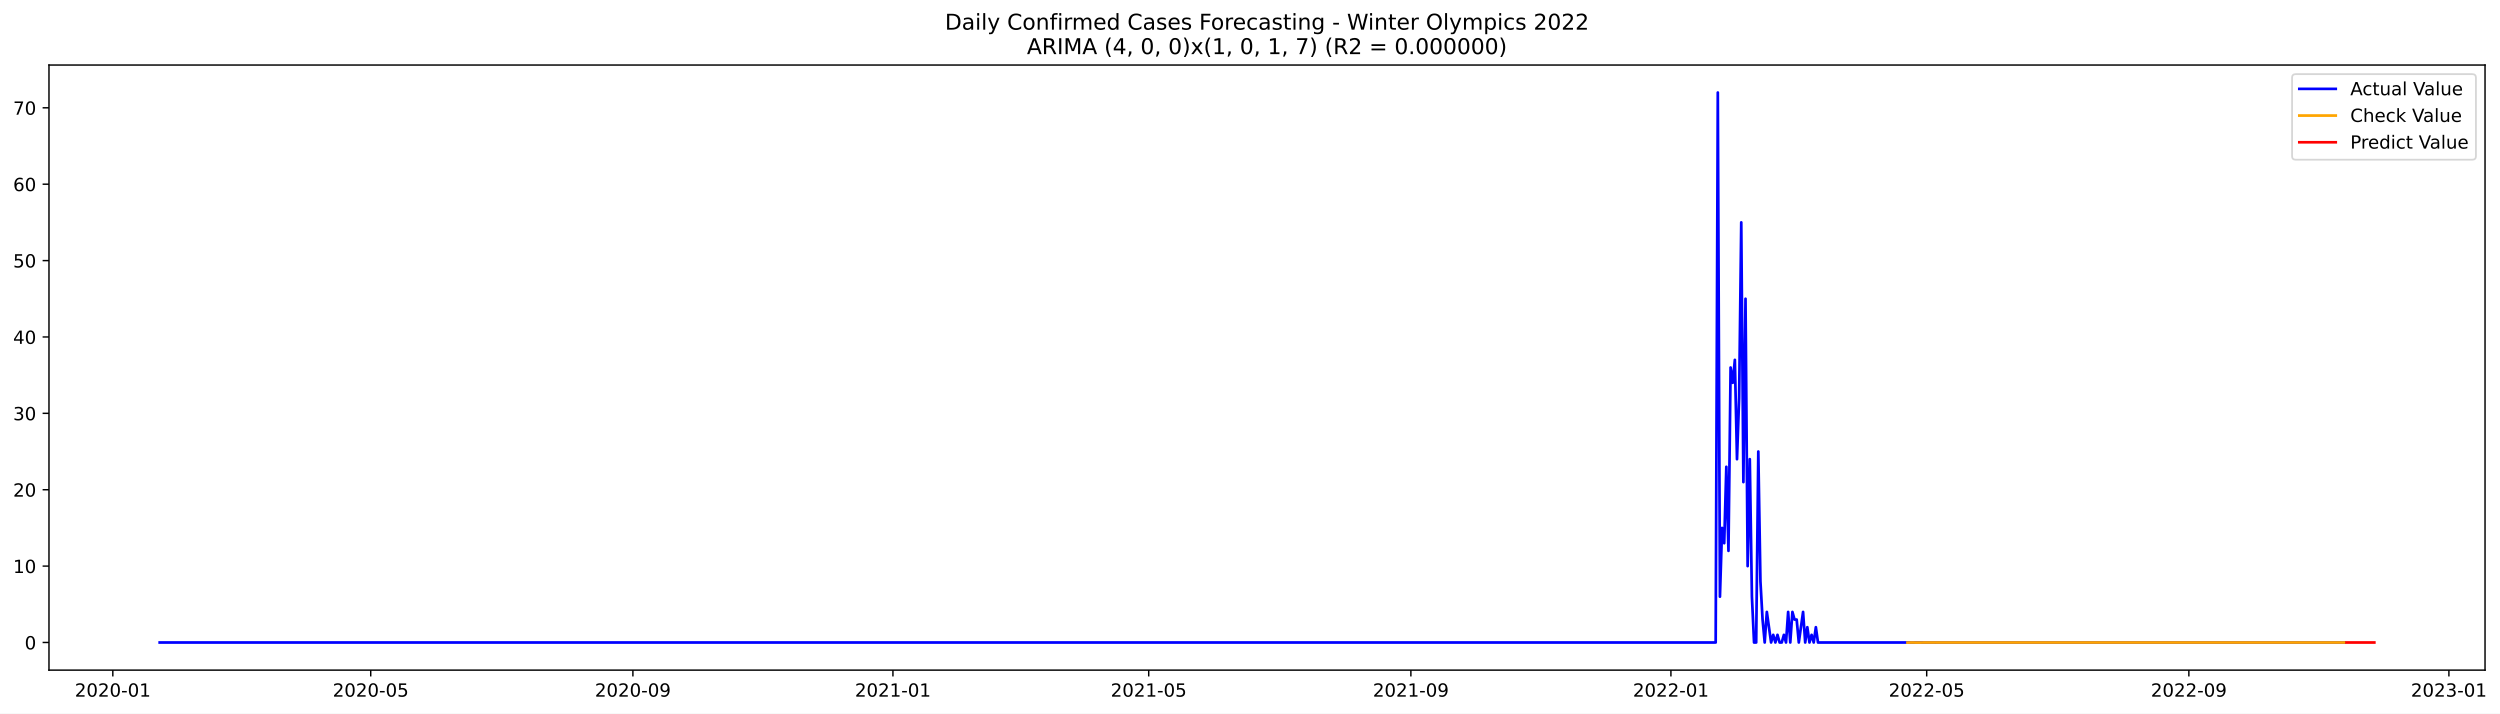
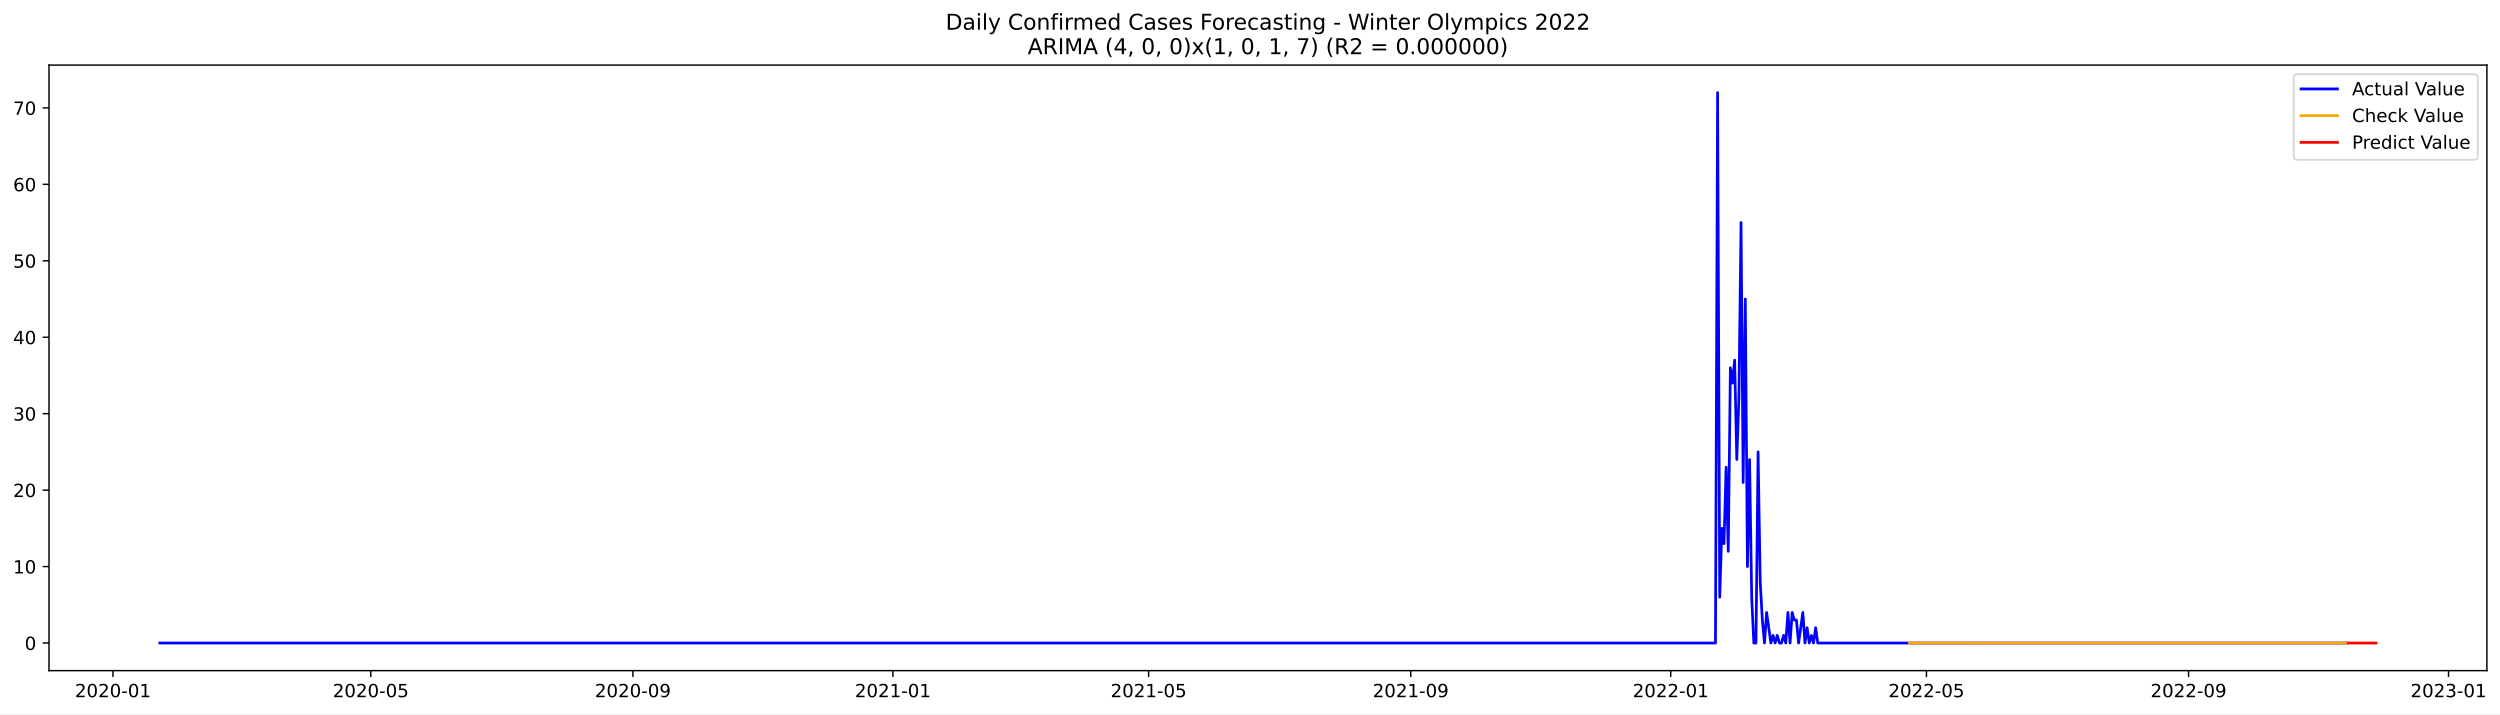
- <svg xmlns="http://www.w3.org/2000/svg" xmlns:xlink="http://www.w3.org/1999/xlink" width="1374.355pt" height="392.274pt" viewBox="0 0 1374.355 392.274" version="1.1">
+ <svg xmlns="http://www.w3.org/2000/svg" xmlns:xlink="http://www.w3.org/1999/xlink" width="1373.325pt" height="392.274pt" viewBox="0 0 1373.325 392.274" version="1.1">
  <defs>
    <style type="text/css">*{stroke-linejoin: round; stroke-linecap: butt}</style>
  </defs>
  <g id="figure_1">
    <g id="patch_1">
-       <path d="M 0 392.274  L 1374.355 392.274  L 1374.355 0  L 0 0  z " style="fill: #ffffff" />
+       <path d="M 0 392.274  L 1373.325 392.274  L 1373.325 0  L 0 0  z " style="fill: #ffffff" />
    </g>
    <g id="axes_1">
      <g id="patch_2">
        <path d="M 26.925 368.396  L 1366.125 368.396  L 1366.125 35.755  L 26.925 35.755  z " style="fill: #ffffff" />
      </g>
      <g id="matplotlib.axis_1">
        <g id="xtick_1">
          <g id="line2d_1">
            <defs>
-               <path id="m5e18e19030" d="M 0 0  L 0 3.5  " style="stroke: #000000; stroke-width: 0.8" />
+               <path id="mbe94c6fe6e" d="M 0 0  L 0 3.5  " style="stroke: #000000; stroke-width: 0.8" />
            </defs>
            <g>
-               <use xlink:href="#m5e18e19030" x="62.019" y="368.396" style="stroke: #000000; stroke-width: 0.8" />
+               <use xlink:href="#mbe94c6fe6e" x="62.044" y="368.396" style="stroke: #000000; stroke-width: 0.8" />
            </g>
          </g>
          <g id="text_1">
-             <g transform="translate(41.12769 382.9939)scale(0.1 -0.1)">
+             <g transform="translate(41.15248 382.9939)scale(0.1 -0.1)">
              <defs>
                <path id="DejaVuSans-32" d="M 1228 531  L 3431 531  L 3431 0  L 469 0  L 469 531  Q 828 903 1448 1529  Q 2069 2156 2228 2338  Q 2531 2678 2651 2914  Q 2772 3150 2772 3378  Q 2772 3750 2511 3984  Q 2250 4219 1831 4219  Q 1534 4219 1204 4116  Q 875 4013 500 3803  L 500 4441  Q 881 4594 1212 4672  Q 1544 4750 1819 4750  Q 2544 4750 2975 4387  Q 3406 4025 3406 3419  Q 3406 3131 3298 2873  Q 3191 2616 2906 2266  Q 2828 2175 2409 1742  Q 1991 1309 1228 531  z " transform="scale(0.015625)" />
                <path id="DejaVuSans-30" d="M 2034 4250  Q 1547 4250 1301 3770  Q 1056 3291 1056 2328  Q 1056 1369 1301 889  Q 1547 409 2034 409  Q 2525 409 2770 889  Q 3016 1369 3016 2328  Q 3016 3291 2770 3770  Q 2525 4250 2034 4250  z M 2034 4750  Q 2819 4750 3233 4129  Q 3647 3509 3647 2328  Q 3647 1150 3233 529  Q 2819 -91 2034 -91  Q 1250 -91 836 529  Q 422 1150 422 2328  Q 422 3509 836 4129  Q 1250 4750 2034 4750  z " transform="scale(0.015625)" />
                <path id="DejaVuSans-2d" d="M 313 2009  L 1997 2009  L 1997 1497  L 313 1497  L 313 2009  z " transform="scale(0.015625)" />
                <path id="DejaVuSans-31" d="M 794 531  L 1825 531  L 1825 4091  L 703 3866  L 703 4441  L 1819 4666  L 2450 4666  L 2450 531  L 3481 531  L 3481 0  L 794 0  L 794 531  z " transform="scale(0.015625)" />
              </defs>
              <use xlink:href="#DejaVuSans-32" />
              <use xlink:href="#DejaVuSans-30" x="63.623" />
              <use xlink:href="#DejaVuSans-32" x="127.246" />
              <use xlink:href="#DejaVuSans-30" x="190.869" />
              <use xlink:href="#DejaVuSans-2d" x="254.492" />
              <use xlink:href="#DejaVuSans-30" x="290.576" />
              <use xlink:href="#DejaVuSans-31" x="354.199" />
            </g>
          </g>
        </g>
        <g id="xtick_2">
          <g id="line2d_2">
            <g>
-               <use xlink:href="#m5e18e19030" x="203.802" y="368.396" style="stroke: #000000; stroke-width: 0.8" />
+               <use xlink:href="#mbe94c6fe6e" x="203.69" y="368.396" style="stroke: #000000; stroke-width: 0.8" />
            </g>
          </g>
          <g id="text_2">
-             <g transform="translate(182.9102 382.9939)scale(0.1 -0.1)">
+             <g transform="translate(182.7986 382.9939)scale(0.1 -0.1)">
              <defs>
                <path id="DejaVuSans-35" d="M 691 4666  L 3169 4666  L 3169 4134  L 1269 4134  L 1269 2991  Q 1406 3038 1543 3061  Q 1681 3084 1819 3084  Q 2600 3084 3056 2656  Q 3513 2228 3513 1497  Q 3513 744 3044 326  Q 2575 -91 1722 -91  Q 1428 -91 1123 -41  Q 819 9 494 109  L 494 744  Q 775 591 1075 516  Q 1375 441 1709 441  Q 2250 441 2565 725  Q 2881 1009 2881 1497  Q 2881 1984 2565 2268  Q 2250 2553 1709 2553  Q 1456 2553 1204 2497  Q 953 2441 691 2322  L 691 4666  z " transform="scale(0.015625)" />
              </defs>
              <use xlink:href="#DejaVuSans-32" />
              <use xlink:href="#DejaVuSans-30" x="63.623" />
              <use xlink:href="#DejaVuSans-32" x="127.246" />
              <use xlink:href="#DejaVuSans-30" x="190.869" />
              <use xlink:href="#DejaVuSans-2d" x="254.492" />
              <use xlink:href="#DejaVuSans-30" x="290.576" />
              <use xlink:href="#DejaVuSans-35" x="354.199" />
            </g>
          </g>
        </g>
        <g id="xtick_3">
          <g id="line2d_3">
            <g>
-               <use xlink:href="#m5e18e19030" x="347.928" y="368.396" style="stroke: #000000; stroke-width: 0.8" />
+               <use xlink:href="#mbe94c6fe6e" x="347.677" y="368.396" style="stroke: #000000; stroke-width: 0.8" />
            </g>
          </g>
          <g id="text_3">
-             <g transform="translate(327.0362 382.9939)scale(0.1 -0.1)">
+             <g transform="translate(326.786 382.9939)scale(0.1 -0.1)">
              <defs>
                <path id="DejaVuSans-39" d="M 703 97  L 703 672  Q 941 559 1184 500  Q 1428 441 1663 441  Q 2288 441 2617 861  Q 2947 1281 2994 2138  Q 2813 1869 2534 1725  Q 2256 1581 1919 1581  Q 1219 1581 811 2004  Q 403 2428 403 3163  Q 403 3881 828 4315  Q 1253 4750 1959 4750  Q 2769 4750 3195 4129  Q 3622 3509 3622 2328  Q 3622 1225 3098 567  Q 2575 -91 1691 -91  Q 1453 -91 1209 -44  Q 966 3 703 97  z M 1959 2075  Q 2384 2075 2632 2365  Q 2881 2656 2881 3163  Q 2881 3666 2632 3958  Q 2384 4250 1959 4250  Q 1534 4250 1286 3958  Q 1038 3666 1038 3163  Q 1038 2656 1286 2365  Q 1534 2075 1959 2075  z " transform="scale(0.015625)" />
              </defs>
              <use xlink:href="#DejaVuSans-32" />
              <use xlink:href="#DejaVuSans-30" x="63.623" />
              <use xlink:href="#DejaVuSans-32" x="127.246" />
              <use xlink:href="#DejaVuSans-30" x="190.869" />
              <use xlink:href="#DejaVuSans-2d" x="254.492" />
              <use xlink:href="#DejaVuSans-30" x="290.576" />
              <use xlink:href="#DejaVuSans-39" x="354.199" />
            </g>
          </g>
        </g>
        <g id="xtick_4">
          <g id="line2d_4">
            <g>
-               <use xlink:href="#m5e18e19030" x="490.882" y="368.396" style="stroke: #000000; stroke-width: 0.8" />
+               <use xlink:href="#mbe94c6fe6e" x="490.494" y="368.396" style="stroke: #000000; stroke-width: 0.8" />
            </g>
          </g>
          <g id="text_4">
-             <g transform="translate(469.9904 382.9939)scale(0.1 -0.1)">
+             <g transform="translate(469.6028 382.9939)scale(0.1 -0.1)">
              <use xlink:href="#DejaVuSans-32" />
              <use xlink:href="#DejaVuSans-30" x="63.623" />
              <use xlink:href="#DejaVuSans-32" x="127.246" />
              <use xlink:href="#DejaVuSans-31" x="190.869" />
              <use xlink:href="#DejaVuSans-2d" x="254.492" />
              <use xlink:href="#DejaVuSans-30" x="290.576" />
              <use xlink:href="#DejaVuSans-31" x="354.199" />
            </g>
          </g>
        </g>
        <g id="xtick_5">
          <g id="line2d_5">
            <g>
-               <use xlink:href="#m5e18e19030" x="631.493" y="368.396" style="stroke: #000000; stroke-width: 0.8" />
+               <use xlink:href="#mbe94c6fe6e" x="630.97" y="368.396" style="stroke: #000000; stroke-width: 0.8" />
            </g>
          </g>
          <g id="text_5">
-             <g transform="translate(610.6011 382.9939)scale(0.1 -0.1)">
+             <g transform="translate(610.0783 382.9939)scale(0.1 -0.1)">
              <use xlink:href="#DejaVuSans-32" />
              <use xlink:href="#DejaVuSans-30" x="63.623" />
              <use xlink:href="#DejaVuSans-32" x="127.246" />
              <use xlink:href="#DejaVuSans-31" x="190.869" />
              <use xlink:href="#DejaVuSans-2d" x="254.492" />
              <use xlink:href="#DejaVuSans-30" x="290.576" />
              <use xlink:href="#DejaVuSans-35" x="354.199" />
            </g>
          </g>
        </g>
        <g id="xtick_6">
          <g id="line2d_6">
            <g>
-               <use xlink:href="#m5e18e19030" x="775.619" y="368.396" style="stroke: #000000; stroke-width: 0.8" />
+               <use xlink:href="#mbe94c6fe6e" x="774.957" y="368.396" style="stroke: #000000; stroke-width: 0.8" />
            </g>
          </g>
          <g id="text_6">
-             <g transform="translate(754.7271 382.9939)scale(0.1 -0.1)">
+             <g transform="translate(754.0658 382.9939)scale(0.1 -0.1)">
              <use xlink:href="#DejaVuSans-32" />
              <use xlink:href="#DejaVuSans-30" x="63.623" />
              <use xlink:href="#DejaVuSans-32" x="127.246" />
              <use xlink:href="#DejaVuSans-31" x="190.869" />
              <use xlink:href="#DejaVuSans-2d" x="254.492" />
              <use xlink:href="#DejaVuSans-30" x="290.576" />
              <use xlink:href="#DejaVuSans-39" x="354.199" />
            </g>
          </g>
        </g>
        <g id="xtick_7">
          <g id="line2d_7">
            <g>
-               <use xlink:href="#m5e18e19030" x="918.573" y="368.396" style="stroke: #000000; stroke-width: 0.8" />
+               <use xlink:href="#mbe94c6fe6e" x="917.774" y="368.396" style="stroke: #000000; stroke-width: 0.8" />
            </g>
          </g>
          <g id="text_7">
-             <g transform="translate(897.6814 382.9939)scale(0.1 -0.1)">
+             <g transform="translate(896.8825 382.9939)scale(0.1 -0.1)">
              <use xlink:href="#DejaVuSans-32" />
              <use xlink:href="#DejaVuSans-30" x="63.623" />
              <use xlink:href="#DejaVuSans-32" x="127.246" />
              <use xlink:href="#DejaVuSans-32" x="190.869" />
              <use xlink:href="#DejaVuSans-2d" x="254.492" />
              <use xlink:href="#DejaVuSans-30" x="290.576" />
              <use xlink:href="#DejaVuSans-31" x="354.199" />
            </g>
          </g>
        </g>
        <g id="xtick_8">
          <g id="line2d_8">
            <g>
-               <use xlink:href="#m5e18e19030" x="1059.184" y="368.396" style="stroke: #000000; stroke-width: 0.8" />
+               <use xlink:href="#mbe94c6fe6e" x="1058.249" y="368.396" style="stroke: #000000; stroke-width: 0.8" />
            </g>
          </g>
          <g id="text_8">
-             <g transform="translate(1038.292 382.9939)scale(0.1 -0.1)">
+             <g transform="translate(1037.358 382.9939)scale(0.1 -0.1)">
              <use xlink:href="#DejaVuSans-32" />
              <use xlink:href="#DejaVuSans-30" x="63.623" />
              <use xlink:href="#DejaVuSans-32" x="127.246" />
              <use xlink:href="#DejaVuSans-32" x="190.869" />
              <use xlink:href="#DejaVuSans-2d" x="254.492" />
              <use xlink:href="#DejaVuSans-30" x="290.576" />
              <use xlink:href="#DejaVuSans-35" x="354.199" />
            </g>
          </g>
        </g>
        <g id="xtick_9">
          <g id="line2d_9">
            <g>
-               <use xlink:href="#m5e18e19030" x="1203.309" y="368.396" style="stroke: #000000; stroke-width: 0.8" />
+               <use xlink:href="#mbe94c6fe6e" x="1202.237" y="368.396" style="stroke: #000000; stroke-width: 0.8" />
            </g>
          </g>
          <g id="text_9">
-             <g transform="translate(1182.418 382.9939)scale(0.1 -0.1)">
+             <g transform="translate(1181.345 382.9939)scale(0.1 -0.1)">
              <use xlink:href="#DejaVuSans-32" />
              <use xlink:href="#DejaVuSans-30" x="63.623" />
              <use xlink:href="#DejaVuSans-32" x="127.246" />
              <use xlink:href="#DejaVuSans-32" x="190.869" />
              <use xlink:href="#DejaVuSans-2d" x="254.492" />
              <use xlink:href="#DejaVuSans-30" x="290.576" />
              <use xlink:href="#DejaVuSans-39" x="354.199" />
            </g>
          </g>
        </g>
        <g id="xtick_10">
          <g id="line2d_10">
            <g>
-               <use xlink:href="#m5e18e19030" x="1346.264" y="368.396" style="stroke: #000000; stroke-width: 0.8" />
+               <use xlink:href="#mbe94c6fe6e" x="1345.054" y="368.396" style="stroke: #000000; stroke-width: 0.8" />
            </g>
          </g>
          <g id="text_10">
-             <g transform="translate(1325.372 382.9939)scale(0.1 -0.1)">
+             <g transform="translate(1324.162 382.9939)scale(0.1 -0.1)">
              <defs>
                <path id="DejaVuSans-33" d="M 2597 2516  Q 3050 2419 3304 2112  Q 3559 1806 3559 1356  Q 3559 666 3084 287  Q 2609 -91 1734 -91  Q 1441 -91 1130 -33  Q 819 25 488 141  L 488 750  Q 750 597 1062 519  Q 1375 441 1716 441  Q 2309 441 2620 675  Q 2931 909 2931 1356  Q 2931 1769 2642 2001  Q 2353 2234 1838 2234  L 1294 2234  L 1294 2753  L 1863 2753  Q 2328 2753 2575 2939  Q 2822 3125 2822 3475  Q 2822 3834 2567 4026  Q 2313 4219 1838 4219  Q 1578 4219 1281 4162  Q 984 4106 628 3988  L 628 4550  Q 988 4650 1302 4700  Q 1616 4750 1894 4750  Q 2613 4750 3031 4423  Q 3450 4097 3450 3541  Q 3450 3153 3228 2886  Q 3006 2619 2597 2516  z " transform="scale(0.015625)" />
              </defs>
              <use xlink:href="#DejaVuSans-32" />
              <use xlink:href="#DejaVuSans-30" x="63.623" />
              <use xlink:href="#DejaVuSans-32" x="127.246" />
              <use xlink:href="#DejaVuSans-33" x="190.869" />
              <use xlink:href="#DejaVuSans-2d" x="254.492" />
              <use xlink:href="#DejaVuSans-30" x="290.576" />
              <use xlink:href="#DejaVuSans-31" x="354.199" />
            </g>
          </g>
        </g>
      </g>
      <g id="matplotlib.axis_2">
        <g id="ytick_1">
          <g id="line2d_11">
            <defs>
-               <path id="m144cc25eea" d="M 0 0  L -3.5 0  " style="stroke: #000000; stroke-width: 0.8" />
+               <path id="mec676c280d" d="M 0 0  L -3.5 0  " style="stroke: #000000; stroke-width: 0.8" />
            </defs>
            <g>
-               <use xlink:href="#m144cc25eea" x="26.925" y="353.203" style="stroke: #000000; stroke-width: 0.8" />
+               <use xlink:href="#mec676c280d" x="26.925" y="353.229" style="stroke: #000000; stroke-width: 0.8" />
            </g>
          </g>
          <g id="text_11">
-             <g transform="translate(13.5625 357.0027)scale(0.1 -0.1)">
+             <g transform="translate(13.5625 357.0282)scale(0.1 -0.1)">
              <use xlink:href="#DejaVuSans-30" />
            </g>
          </g>
        </g>
        <g id="ytick_2">
          <g id="line2d_12">
            <g>
-               <use xlink:href="#m144cc25eea" x="26.925" y="311.213" style="stroke: #000000; stroke-width: 0.8" />
+               <use xlink:href="#mec676c280d" x="26.925" y="311.235" style="stroke: #000000; stroke-width: 0.8" />
            </g>
          </g>
          <g id="text_12">
-             <g transform="translate(7.2 315.0127)scale(0.1 -0.1)">
+             <g transform="translate(7.2 315.0347)scale(0.1 -0.1)">
              <use xlink:href="#DejaVuSans-31" />
              <use xlink:href="#DejaVuSans-30" x="63.623" />
            </g>
          </g>
        </g>
        <g id="ytick_3">
          <g id="line2d_13">
            <g>
-               <use xlink:href="#m144cc25eea" x="26.925" y="269.223" style="stroke: #000000; stroke-width: 0.8" />
+               <use xlink:href="#mec676c280d" x="26.925" y="269.242" style="stroke: #000000; stroke-width: 0.8" />
            </g>
          </g>
          <g id="text_13">
-             <g transform="translate(7.2 273.0227)scale(0.1 -0.1)">
+             <g transform="translate(7.2 273.0412)scale(0.1 -0.1)">
              <use xlink:href="#DejaVuSans-32" />
              <use xlink:href="#DejaVuSans-30" x="63.623" />
            </g>
          </g>
        </g>
        <g id="ytick_4">
          <g id="line2d_14">
            <g>
-               <use xlink:href="#m144cc25eea" x="26.925" y="227.233" style="stroke: #000000; stroke-width: 0.8" />
+               <use xlink:href="#mec676c280d" x="26.925" y="227.248" style="stroke: #000000; stroke-width: 0.8" />
            </g>
          </g>
          <g id="text_14">
-             <g transform="translate(7.2 231.0327)scale(0.1 -0.1)">
+             <g transform="translate(7.2 231.0476)scale(0.1 -0.1)">
              <use xlink:href="#DejaVuSans-33" />
              <use xlink:href="#DejaVuSans-30" x="63.623" />
            </g>
          </g>
        </g>
        <g id="ytick_5">
          <g id="line2d_15">
            <g>
-               <use xlink:href="#m144cc25eea" x="26.925" y="185.243" style="stroke: #000000; stroke-width: 0.8" />
+               <use xlink:href="#mec676c280d" x="26.925" y="185.255" style="stroke: #000000; stroke-width: 0.8" />
            </g>
          </g>
          <g id="text_15">
-             <g transform="translate(7.2 189.0427)scale(0.1 -0.1)">
+             <g transform="translate(7.2 189.0541)scale(0.1 -0.1)">
              <defs>
                <path id="DejaVuSans-34" d="M 2419 4116  L 825 1625  L 2419 1625  L 2419 4116  z M 2253 4666  L 3047 4666  L 3047 1625  L 3713 1625  L 3713 1100  L 3047 1100  L 3047 0  L 2419 0  L 2419 1100  L 313 1100  L 313 1709  L 2253 4666  z " transform="scale(0.015625)" />
              </defs>
              <use xlink:href="#DejaVuSans-34" />
              <use xlink:href="#DejaVuSans-30" x="63.623" />
            </g>
          </g>
        </g>
        <g id="ytick_6">
          <g id="line2d_16">
            <g>
-               <use xlink:href="#m144cc25eea" x="26.925" y="143.253" style="stroke: #000000; stroke-width: 0.8" />
+               <use xlink:href="#mec676c280d" x="26.925" y="143.261" style="stroke: #000000; stroke-width: 0.8" />
            </g>
          </g>
          <g id="text_16">
-             <g transform="translate(7.2 147.0527)scale(0.1 -0.1)">
+             <g transform="translate(7.2 147.0605)scale(0.1 -0.1)">
              <use xlink:href="#DejaVuSans-35" />
              <use xlink:href="#DejaVuSans-30" x="63.623" />
            </g>
          </g>
        </g>
        <g id="ytick_7">
          <g id="line2d_17">
            <g>
-               <use xlink:href="#m144cc25eea" x="26.925" y="101.263" style="stroke: #000000; stroke-width: 0.8" />
+               <use xlink:href="#mec676c280d" x="26.925" y="101.268" style="stroke: #000000; stroke-width: 0.8" />
            </g>
          </g>
          <g id="text_17">
-             <g transform="translate(7.2 105.0627)scale(0.1 -0.1)">
+             <g transform="translate(7.2 105.067)scale(0.1 -0.1)">
              <defs>
                <path id="DejaVuSans-36" d="M 2113 2584  Q 1688 2584 1439 2293  Q 1191 2003 1191 1497  Q 1191 994 1439 701  Q 1688 409 2113 409  Q 2538 409 2786 701  Q 3034 994 3034 1497  Q 3034 2003 2786 2293  Q 2538 2584 2113 2584  z M 3366 4563  L 3366 3988  Q 3128 4100 2886 4159  Q 2644 4219 2406 4219  Q 1781 4219 1451 3797  Q 1122 3375 1075 2522  Q 1259 2794 1537 2939  Q 1816 3084 2150 3084  Q 2853 3084 3261 2657  Q 3669 2231 3669 1497  Q 3669 778 3244 343  Q 2819 -91 2113 -91  Q 1303 -91 875 529  Q 447 1150 447 2328  Q 447 3434 972 4092  Q 1497 4750 2381 4750  Q 2619 4750 2861 4703  Q 3103 4656 3366 4563  z " transform="scale(0.015625)" />
              </defs>
              <use xlink:href="#DejaVuSans-36" />
              <use xlink:href="#DejaVuSans-30" x="63.623" />
            </g>
          </g>
        </g>
        <g id="ytick_8">
          <g id="line2d_18">
            <g>
-               <use xlink:href="#m144cc25eea" x="26.925" y="59.273" style="stroke: #000000; stroke-width: 0.8" />
+               <use xlink:href="#mec676c280d" x="26.925" y="59.274" style="stroke: #000000; stroke-width: 0.8" />
            </g>
          </g>
          <g id="text_18">
-             <g transform="translate(7.2 63.07272)scale(0.1 -0.1)">
+             <g transform="translate(7.2 63.07343)scale(0.1 -0.1)">
              <defs>
                <path id="DejaVuSans-37" d="M 525 4666  L 3525 4666  L 3525 4397  L 1831 0  L 1172 0  L 2766 4134  L 525 4134  L 525 4666  z " transform="scale(0.015625)" />
              </defs>
              <use xlink:href="#DejaVuSans-37" />
              <use xlink:href="#DejaVuSans-30" x="63.623" />
            </g>
          </g>
        </g>
      </g>
      <g id="line2d_19">
-         <path d="M 87.798 353.203  L 943.18 353.203  L 944.351 50.876  L 945.523 328.009  L 946.695 290.218  L 947.867 298.616  L 949.038 256.626  L 950.21 302.815  L 951.382 202.039  L 952.554 210.437  L 953.725 197.84  L 954.897 252.427  L 956.069 218.835  L 957.241 122.258  L 958.412 265.024  L 959.584 164.248  L 960.756 311.213  L 961.928 252.427  L 963.1 328.009  L 964.271 353.203  L 965.443 353.203  L 966.615 248.228  L 967.787 319.611  L 968.958 340.606  L 970.13 353.203  L 971.302 336.407  L 973.645 353.203  L 974.817 349.004  L 975.989 353.203  L 977.161 349.004  L 978.332 353.203  L 979.504 353.203  L 980.676 349.004  L 981.848 353.203  L 983.019 336.407  L 984.191 353.203  L 985.363 336.407  L 986.535 340.606  L 987.706 340.606  L 988.878 353.203  L 991.222 336.407  L 992.393 353.203  L 993.565 344.805  L 994.737 353.203  L 995.909 349.004  L 997.08 353.203  L 998.252 344.805  L 999.424 353.203  L 1288.848 353.203  L 1288.848 353.203  " clip-path="url(#p3bb2ced334)" style="fill: none; stroke: #0000ff; stroke-width: 1.5; stroke-linecap: square" />
+         <path d="M 87.798 353.229  L 942.357 353.229  L 943.528 50.876  L 944.698 328.033  L 945.869 290.239  L 947.04 298.637  L 948.21 256.644  L 949.381 302.837  L 950.552 202.052  L 951.722 210.451  L 952.893 197.853  L 954.063 252.445  L 955.234 218.85  L 956.405 122.265  L 957.575 265.043  L 958.746 164.258  L 959.917 311.235  L 961.087 252.445  L 962.258 328.033  L 963.428 353.229  L 964.599 353.229  L 965.77 248.245  L 966.94 319.634  L 968.111 340.631  L 969.282 353.229  L 970.452 336.432  L 972.794 353.229  L 973.964 349.03  L 975.135 353.229  L 976.305 349.03  L 977.476 353.229  L 978.647 353.229  L 979.817 349.03  L 980.988 353.229  L 982.159 336.432  L 983.329 353.229  L 984.5 336.432  L 985.67 340.631  L 986.841 340.631  L 988.012 353.229  L 990.353 336.432  L 991.524 353.229  L 992.694 344.83  L 993.865 353.229  L 995.035 349.03  L 996.206 353.229  L 997.377 344.83  L 998.547 353.229  L 1288.863 353.229  L 1288.863 353.229  " clip-path="url(#pe27a09fb09)" style="fill: none; stroke: #0000ff; stroke-width: 1.5; stroke-linecap: square" />
      </g>
      <g id="line2d_20">
-         <path d="M 1048.638 353.276  L 1050.981 353.198  L 1053.325 353.243  L 1063.871 353.193  L 1068.558 353.219  L 1130.661 353.204  L 1288.848 353.203  L 1288.848 353.203  " clip-path="url(#p3bb2ced334)" style="fill: none; stroke: #ffa500; stroke-width: 1.5; stroke-linecap: square" />
+         <path d="M 1048.884 353.243  L 1055.908 353.188  L 1059.42 353.202  L 1098.051 353.23  L 1288.863 353.229  L 1288.863 353.229  " clip-path="url(#pe27a09fb09)" style="fill: none; stroke: #ffa500; stroke-width: 1.5; stroke-linecap: square" />
      </g>
      <g id="line2d_21">
-         <path d="M 1290.019 353.203  L 1291.191 353.203  L 1292.363 353.203  L 1293.535 353.203  L 1294.706 353.203  L 1295.878 353.203  L 1297.05 353.203  L 1298.222 353.203  L 1299.393 353.203  L 1300.565 353.203  L 1301.737 353.203  L 1302.909 353.203  L 1304.081 353.203  L 1305.252 353.203  " clip-path="url(#p3bb2ced334)" style="fill: none; stroke: #ff0000; stroke-width: 1.5; stroke-linecap: square" />
+         <path d="M 1290.034 353.229  L 1291.205 353.229  L 1292.375 353.229  L 1293.546 353.229  L 1294.717 353.229  L 1295.887 353.229  L 1297.058 353.229  L 1298.228 353.229  L 1299.399 353.229  L 1300.57 353.229  L 1301.74 353.229  L 1302.911 353.229  L 1304.082 353.229  L 1305.252 353.229  " clip-path="url(#pe27a09fb09)" style="fill: none; stroke: #ff0000; stroke-width: 1.5; stroke-linecap: square" />
      </g>
      <g id="patch_3">
        <path d="M 26.925 368.396  L 26.925 35.755  " style="fill: none; stroke: #000000; stroke-width: 0.8; stroke-linejoin: miter; stroke-linecap: square" />
      </g>
      <g id="patch_4">
        <path d="M 1366.125 368.396  L 1366.125 35.755  " style="fill: none; stroke: #000000; stroke-width: 0.8; stroke-linejoin: miter; stroke-linecap: square" />
      </g>
      <g id="patch_5">
        <path d="M 26.925 368.396  L 1366.125 368.396  " style="fill: none; stroke: #000000; stroke-width: 0.8; stroke-linejoin: miter; stroke-linecap: square" />
      </g>
      <g id="patch_6">
        <path d="M 26.925 35.755  L 1366.125 35.755  " style="fill: none; stroke: #000000; stroke-width: 0.8; stroke-linejoin: miter; stroke-linecap: square" />
      </g>
      <g id="text_19">
        <g transform="translate(519.4772 16.31812)scale(0.12 -0.12)">
          <defs>
            <path id="DejaVuSans-44" d="M 1259 4147  L 1259 519  L 2022 519  Q 2988 519 3436 956  Q 3884 1394 3884 2338  Q 3884 3275 3436 3711  Q 2988 4147 2022 4147  L 1259 4147  z M 628 4666  L 1925 4666  Q 3281 4666 3915 4102  Q 4550 3538 4550 2338  Q 4550 1131 3912 565  Q 3275 0 1925 0  L 628 0  L 628 4666  z " transform="scale(0.015625)" />
            <path id="DejaVuSans-61" d="M 2194 1759  Q 1497 1759 1228 1600  Q 959 1441 959 1056  Q 959 750 1161 570  Q 1363 391 1709 391  Q 2188 391 2477 730  Q 2766 1069 2766 1631  L 2766 1759  L 2194 1759  z M 3341 1997  L 3341 0  L 2766 0  L 2766 531  Q 2569 213 2275 61  Q 1981 -91 1556 -91  Q 1019 -91 701 211  Q 384 513 384 1019  Q 384 1609 779 1909  Q 1175 2209 1959 2209  L 2766 2209  L 2766 2266  Q 2766 2663 2505 2880  Q 2244 3097 1772 3097  Q 1472 3097 1187 3025  Q 903 2953 641 2809  L 641 3341  Q 956 3463 1253 3523  Q 1550 3584 1831 3584  Q 2591 3584 2966 3190  Q 3341 2797 3341 1997  z " transform="scale(0.015625)" />
            <path id="DejaVuSans-69" d="M 603 3500  L 1178 3500  L 1178 0  L 603 0  L 603 3500  z M 603 4863  L 1178 4863  L 1178 4134  L 603 4134  L 603 4863  z " transform="scale(0.015625)" />
            <path id="DejaVuSans-6c" d="M 603 4863  L 1178 4863  L 1178 0  L 603 0  L 603 4863  z " transform="scale(0.015625)" />
            <path id="DejaVuSans-79" d="M 2059 -325  Q 1816 -950 1584 -1140  Q 1353 -1331 966 -1331  L 506 -1331  L 506 -850  L 844 -850  Q 1081 -850 1212 -737  Q 1344 -625 1503 -206  L 1606 56  L 191 3500  L 800 3500  L 1894 763  L 2988 3500  L 3597 3500  L 2059 -325  z " transform="scale(0.015625)" />
            <path id="DejaVuSans-20" transform="scale(0.015625)" />
            <path id="DejaVuSans-43" d="M 4122 4306  L 4122 3641  Q 3803 3938 3442 4084  Q 3081 4231 2675 4231  Q 1875 4231 1450 3742  Q 1025 3253 1025 2328  Q 1025 1406 1450 917  Q 1875 428 2675 428  Q 3081 428 3442 575  Q 3803 722 4122 1019  L 4122 359  Q 3791 134 3420 21  Q 3050 -91 2638 -91  Q 1578 -91 968 557  Q 359 1206 359 2328  Q 359 3453 968 4101  Q 1578 4750 2638 4750  Q 3056 4750 3426 4639  Q 3797 4528 4122 4306  z " transform="scale(0.015625)" />
            <path id="DejaVuSans-6f" d="M 1959 3097  Q 1497 3097 1228 2736  Q 959 2375 959 1747  Q 959 1119 1226 758  Q 1494 397 1959 397  Q 2419 397 2687 759  Q 2956 1122 2956 1747  Q 2956 2369 2687 2733  Q 2419 3097 1959 3097  z M 1959 3584  Q 2709 3584 3137 3096  Q 3566 2609 3566 1747  Q 3566 888 3137 398  Q 2709 -91 1959 -91  Q 1206 -91 779 398  Q 353 888 353 1747  Q 353 2609 779 3096  Q 1206 3584 1959 3584  z " transform="scale(0.015625)" />
            <path id="DejaVuSans-6e" d="M 3513 2113  L 3513 0  L 2938 0  L 2938 2094  Q 2938 2591 2744 2837  Q 2550 3084 2163 3084  Q 1697 3084 1428 2787  Q 1159 2491 1159 1978  L 1159 0  L 581 0  L 581 3500  L 1159 3500  L 1159 2956  Q 1366 3272 1645 3428  Q 1925 3584 2291 3584  Q 2894 3584 3203 3211  Q 3513 2838 3513 2113  z " transform="scale(0.015625)" />
            <path id="DejaVuSans-66" d="M 2375 4863  L 2375 4384  L 1825 4384  Q 1516 4384 1395 4259  Q 1275 4134 1275 3809  L 1275 3500  L 2222 3500  L 2222 3053  L 1275 3053  L 1275 0  L 697 0  L 697 3053  L 147 3053  L 147 3500  L 697 3500  L 697 3744  Q 697 4328 969 4595  Q 1241 4863 1831 4863  L 2375 4863  z " transform="scale(0.015625)" />
            <path id="DejaVuSans-72" d="M 2631 2963  Q 2534 3019 2420 3045  Q 2306 3072 2169 3072  Q 1681 3072 1420 2755  Q 1159 2438 1159 1844  L 1159 0  L 581 0  L 581 3500  L 1159 3500  L 1159 2956  Q 1341 3275 1631 3429  Q 1922 3584 2338 3584  Q 2397 3584 2469 3576  Q 2541 3569 2628 3553  L 2631 2963  z " transform="scale(0.015625)" />
            <path id="DejaVuSans-6d" d="M 3328 2828  Q 3544 3216 3844 3400  Q 4144 3584 4550 3584  Q 5097 3584 5394 3201  Q 5691 2819 5691 2113  L 5691 0  L 5113 0  L 5113 2094  Q 5113 2597 4934 2840  Q 4756 3084 4391 3084  Q 3944 3084 3684 2787  Q 3425 2491 3425 1978  L 3425 0  L 2847 0  L 2847 2094  Q 2847 2600 2669 2842  Q 2491 3084 2119 3084  Q 1678 3084 1418 2786  Q 1159 2488 1159 1978  L 1159 0  L 581 0  L 581 3500  L 1159 3500  L 1159 2956  Q 1356 3278 1631 3431  Q 1906 3584 2284 3584  Q 2666 3584 2933 3390  Q 3200 3197 3328 2828  z " transform="scale(0.015625)" />
            <path id="DejaVuSans-65" d="M 3597 1894  L 3597 1613  L 953 1613  Q 991 1019 1311 708  Q 1631 397 2203 397  Q 2534 397 2845 478  Q 3156 559 3463 722  L 3463 178  Q 3153 47 2828 -22  Q 2503 -91 2169 -91  Q 1331 -91 842 396  Q 353 884 353 1716  Q 353 2575 817 3079  Q 1281 3584 2069 3584  Q 2775 3584 3186 3129  Q 3597 2675 3597 1894  z M 3022 2063  Q 3016 2534 2758 2815  Q 2500 3097 2075 3097  Q 1594 3097 1305 2825  Q 1016 2553 972 2059  L 3022 2063  z " transform="scale(0.015625)" />
            <path id="DejaVuSans-64" d="M 2906 2969  L 2906 4863  L 3481 4863  L 3481 0  L 2906 0  L 2906 525  Q 2725 213 2448 61  Q 2172 -91 1784 -91  Q 1150 -91 751 415  Q 353 922 353 1747  Q 353 2572 751 3078  Q 1150 3584 1784 3584  Q 2172 3584 2448 3432  Q 2725 3281 2906 2969  z M 947 1747  Q 947 1113 1208 752  Q 1469 391 1925 391  Q 2381 391 2643 752  Q 2906 1113 2906 1747  Q 2906 2381 2643 2742  Q 2381 3103 1925 3103  Q 1469 3103 1208 2742  Q 947 2381 947 1747  z " transform="scale(0.015625)" />
            <path id="DejaVuSans-73" d="M 2834 3397  L 2834 2853  Q 2591 2978 2328 3040  Q 2066 3103 1784 3103  Q 1356 3103 1142 2972  Q 928 2841 928 2578  Q 928 2378 1081 2264  Q 1234 2150 1697 2047  L 1894 2003  Q 2506 1872 2764 1633  Q 3022 1394 3022 966  Q 3022 478 2636 193  Q 2250 -91 1575 -91  Q 1294 -91 989 -36  Q 684 19 347 128  L 347 722  Q 666 556 975 473  Q 1284 391 1588 391  Q 1994 391 2212 530  Q 2431 669 2431 922  Q 2431 1156 2273 1281  Q 2116 1406 1581 1522  L 1381 1569  Q 847 1681 609 1914  Q 372 2147 372 2553  Q 372 3047 722 3315  Q 1072 3584 1716 3584  Q 2034 3584 2315 3537  Q 2597 3491 2834 3397  z " transform="scale(0.015625)" />
            <path id="DejaVuSans-46" d="M 628 4666  L 3309 4666  L 3309 4134  L 1259 4134  L 1259 2759  L 3109 2759  L 3109 2228  L 1259 2228  L 1259 0  L 628 0  L 628 4666  z " transform="scale(0.015625)" />
            <path id="DejaVuSans-63" d="M 3122 3366  L 3122 2828  Q 2878 2963 2633 3030  Q 2388 3097 2138 3097  Q 1578 3097 1268 2742  Q 959 2388 959 1747  Q 959 1106 1268 751  Q 1578 397 2138 397  Q 2388 397 2633 464  Q 2878 531 3122 666  L 3122 134  Q 2881 22 2623 -34  Q 2366 -91 2075 -91  Q 1284 -91 818 406  Q 353 903 353 1747  Q 353 2603 823 3093  Q 1294 3584 2113 3584  Q 2378 3584 2631 3529  Q 2884 3475 3122 3366  z " transform="scale(0.015625)" />
            <path id="DejaVuSans-74" d="M 1172 4494  L 1172 3500  L 2356 3500  L 2356 3053  L 1172 3053  L 1172 1153  Q 1172 725 1289 603  Q 1406 481 1766 481  L 2356 481  L 2356 0  L 1766 0  Q 1100 0 847 248  Q 594 497 594 1153  L 594 3053  L 172 3053  L 172 3500  L 594 3500  L 594 4494  L 1172 4494  z " transform="scale(0.015625)" />
            <path id="DejaVuSans-67" d="M 2906 1791  Q 2906 2416 2648 2759  Q 2391 3103 1925 3103  Q 1463 3103 1205 2759  Q 947 2416 947 1791  Q 947 1169 1205 825  Q 1463 481 1925 481  Q 2391 481 2648 825  Q 2906 1169 2906 1791  z M 3481 434  Q 3481 -459 3084 -895  Q 2688 -1331 1869 -1331  Q 1566 -1331 1297 -1286  Q 1028 -1241 775 -1147  L 775 -588  Q 1028 -725 1275 -790  Q 1522 -856 1778 -856  Q 2344 -856 2625 -561  Q 2906 -266 2906 331  L 2906 616  Q 2728 306 2450 153  Q 2172 0 1784 0  Q 1141 0 747 490  Q 353 981 353 1791  Q 353 2603 747 3093  Q 1141 3584 1784 3584  Q 2172 3584 2450 3431  Q 2728 3278 2906 2969  L 2906 3500  L 3481 3500  L 3481 434  z " transform="scale(0.015625)" />
            <path id="DejaVuSans-57" d="M 213 4666  L 850 4666  L 1831 722  L 2809 4666  L 3519 4666  L 4500 722  L 5478 4666  L 6119 4666  L 4947 0  L 4153 0  L 3169 4050  L 2175 0  L 1381 0  L 213 4666  z " transform="scale(0.015625)" />
            <path id="DejaVuSans-4f" d="M 2522 4238  Q 1834 4238 1429 3725  Q 1025 3213 1025 2328  Q 1025 1447 1429 934  Q 1834 422 2522 422  Q 3209 422 3611 934  Q 4013 1447 4013 2328  Q 4013 3213 3611 3725  Q 3209 4238 2522 4238  z M 2522 4750  Q 3503 4750 4090 4092  Q 4678 3434 4678 2328  Q 4678 1225 4090 567  Q 3503 -91 2522 -91  Q 1538 -91 948 565  Q 359 1222 359 2328  Q 359 3434 948 4092  Q 1538 4750 2522 4750  z " transform="scale(0.015625)" />
            <path id="DejaVuSans-70" d="M 1159 525  L 1159 -1331  L 581 -1331  L 581 3500  L 1159 3500  L 1159 2969  Q 1341 3281 1617 3432  Q 1894 3584 2278 3584  Q 2916 3584 3314 3078  Q 3713 2572 3713 1747  Q 3713 922 3314 415  Q 2916 -91 2278 -91  Q 1894 -91 1617 61  Q 1341 213 1159 525  z M 3116 1747  Q 3116 2381 2855 2742  Q 2594 3103 2138 3103  Q 1681 3103 1420 2742  Q 1159 2381 1159 1747  Q 1159 1113 1420 752  Q 1681 391 2138 391  Q 2594 391 2855 752  Q 3116 1113 3116 1747  z " transform="scale(0.015625)" />
          </defs>
          <use xlink:href="#DejaVuSans-44" />
          <use xlink:href="#DejaVuSans-61" x="77.002" />
          <use xlink:href="#DejaVuSans-69" x="138.281" />
          <use xlink:href="#DejaVuSans-6c" x="166.064" />
          <use xlink:href="#DejaVuSans-79" x="193.848" />
          <use xlink:href="#DejaVuSans-20" x="253.027" />
          <use xlink:href="#DejaVuSans-43" x="284.814" />
          <use xlink:href="#DejaVuSans-6f" x="354.639" />
          <use xlink:href="#DejaVuSans-6e" x="415.82" />
          <use xlink:href="#DejaVuSans-66" x="479.199" />
          <use xlink:href="#DejaVuSans-69" x="514.404" />
          <use xlink:href="#DejaVuSans-72" x="542.188" />
          <use xlink:href="#DejaVuSans-6d" x="581.551" />
          <use xlink:href="#DejaVuSans-65" x="678.963" />
          <use xlink:href="#DejaVuSans-64" x="740.486" />
          <use xlink:href="#DejaVuSans-20" x="803.963" />
          <use xlink:href="#DejaVuSans-43" x="835.75" />
          <use xlink:href="#DejaVuSans-61" x="905.574" />
          <use xlink:href="#DejaVuSans-73" x="966.854" />
          <use xlink:href="#DejaVuSans-65" x="1018.953" />
          <use xlink:href="#DejaVuSans-73" x="1080.477" />
          <use xlink:href="#DejaVuSans-20" x="1132.576" />
          <use xlink:href="#DejaVuSans-46" x="1164.363" />
          <use xlink:href="#DejaVuSans-6f" x="1218.258" />
          <use xlink:href="#DejaVuSans-72" x="1279.439" />
          <use xlink:href="#DejaVuSans-65" x="1318.303" />
          <use xlink:href="#DejaVuSans-63" x="1379.826" />
          <use xlink:href="#DejaVuSans-61" x="1434.807" />
          <use xlink:href="#DejaVuSans-73" x="1496.086" />
          <use xlink:href="#DejaVuSans-74" x="1548.186" />
          <use xlink:href="#DejaVuSans-69" x="1587.395" />
          <use xlink:href="#DejaVuSans-6e" x="1615.178" />
          <use xlink:href="#DejaVuSans-67" x="1678.557" />
          <use xlink:href="#DejaVuSans-20" x="1742.033" />
          <use xlink:href="#DejaVuSans-2d" x="1773.82" />
          <use xlink:href="#DejaVuSans-20" x="1809.904" />
          <use xlink:href="#DejaVuSans-57" x="1841.691" />
          <use xlink:href="#DejaVuSans-69" x="1938.318" />
          <use xlink:href="#DejaVuSans-6e" x="1966.102" />
          <use xlink:href="#DejaVuSans-74" x="2029.48" />
          <use xlink:href="#DejaVuSans-65" x="2068.689" />
          <use xlink:href="#DejaVuSans-72" x="2130.213" />
          <use xlink:href="#DejaVuSans-20" x="2171.326" />
          <use xlink:href="#DejaVuSans-4f" x="2203.113" />
          <use xlink:href="#DejaVuSans-6c" x="2281.824" />
          <use xlink:href="#DejaVuSans-79" x="2309.607" />
          <use xlink:href="#DejaVuSans-6d" x="2368.787" />
          <use xlink:href="#DejaVuSans-70" x="2466.199" />
          <use xlink:href="#DejaVuSans-69" x="2529.676" />
          <use xlink:href="#DejaVuSans-63" x="2557.459" />
          <use xlink:href="#DejaVuSans-73" x="2612.439" />
          <use xlink:href="#DejaVuSans-20" x="2664.539" />
          <use xlink:href="#DejaVuSans-32" x="2696.326" />
          <use xlink:href="#DejaVuSans-30" x="2759.949" />
          <use xlink:href="#DejaVuSans-32" x="2823.572" />
          <use xlink:href="#DejaVuSans-32" x="2887.195" />
        </g>
        <g transform="translate(564.5409 29.7555)scale(0.12 -0.12)">
          <defs>
            <path id="DejaVuSans-41" d="M 2188 4044  L 1331 1722  L 3047 1722  L 2188 4044  z M 1831 4666  L 2547 4666  L 4325 0  L 3669 0  L 3244 1197  L 1141 1197  L 716 0  L 50 0  L 1831 4666  z " transform="scale(0.015625)" />
            <path id="DejaVuSans-52" d="M 2841 2188  Q 3044 2119 3236 1894  Q 3428 1669 3622 1275  L 4263 0  L 3584 0  L 2988 1197  Q 2756 1666 2539 1819  Q 2322 1972 1947 1972  L 1259 1972  L 1259 0  L 628 0  L 628 4666  L 2053 4666  Q 2853 4666 3247 4331  Q 3641 3997 3641 3322  Q 3641 2881 3436 2590  Q 3231 2300 2841 2188  z M 1259 4147  L 1259 2491  L 2053 2491  Q 2509 2491 2742 2702  Q 2975 2913 2975 3322  Q 2975 3731 2742 3939  Q 2509 4147 2053 4147  L 1259 4147  z " transform="scale(0.015625)" />
            <path id="DejaVuSans-49" d="M 628 4666  L 1259 4666  L 1259 0  L 628 0  L 628 4666  z " transform="scale(0.015625)" />
            <path id="DejaVuSans-4d" d="M 628 4666  L 1569 4666  L 2759 1491  L 3956 4666  L 4897 4666  L 4897 0  L 4281 0  L 4281 4097  L 3078 897  L 2444 897  L 1241 4097  L 1241 0  L 628 0  L 628 4666  z " transform="scale(0.015625)" />
            <path id="DejaVuSans-28" d="M 1984 4856  Q 1566 4138 1362 3434  Q 1159 2731 1159 2009  Q 1159 1288 1364 580  Q 1569 -128 1984 -844  L 1484 -844  Q 1016 -109 783 600  Q 550 1309 550 2009  Q 550 2706 781 3412  Q 1013 4119 1484 4856  L 1984 4856  z " transform="scale(0.015625)" />
            <path id="DejaVuSans-2c" d="M 750 794  L 1409 794  L 1409 256  L 897 -744  L 494 -744  L 750 256  L 750 794  z " transform="scale(0.015625)" />
            <path id="DejaVuSans-29" d="M 513 4856  L 1013 4856  Q 1481 4119 1714 3412  Q 1947 2706 1947 2009  Q 1947 1309 1714 600  Q 1481 -109 1013 -844  L 513 -844  Q 928 -128 1133 580  Q 1338 1288 1338 2009  Q 1338 2731 1133 3434  Q 928 4138 513 4856  z " transform="scale(0.015625)" />
            <path id="DejaVuSans-78" d="M 3513 3500  L 2247 1797  L 3578 0  L 2900 0  L 1881 1375  L 863 0  L 184 0  L 1544 1831  L 300 3500  L 978 3500  L 1906 2253  L 2834 3500  L 3513 3500  z " transform="scale(0.015625)" />
            <path id="DejaVuSans-3d" d="M 678 2906  L 4684 2906  L 4684 2381  L 678 2381  L 678 2906  z M 678 1631  L 4684 1631  L 4684 1100  L 678 1100  L 678 1631  z " transform="scale(0.015625)" />
            <path id="DejaVuSans-2e" d="M 684 794  L 1344 794  L 1344 0  L 684 0  L 684 794  z " transform="scale(0.015625)" />
          </defs>
          <use xlink:href="#DejaVuSans-41" />
          <use xlink:href="#DejaVuSans-52" x="68.408" />
          <use xlink:href="#DejaVuSans-49" x="137.891" />
          <use xlink:href="#DejaVuSans-4d" x="167.383" />
          <use xlink:href="#DejaVuSans-41" x="253.662" />
          <use xlink:href="#DejaVuSans-20" x="322.07" />
          <use xlink:href="#DejaVuSans-28" x="353.857" />
          <use xlink:href="#DejaVuSans-34" x="392.871" />
          <use xlink:href="#DejaVuSans-2c" x="456.494" />
          <use xlink:href="#DejaVuSans-20" x="488.281" />
          <use xlink:href="#DejaVuSans-30" x="520.068" />
          <use xlink:href="#DejaVuSans-2c" x="583.691" />
          <use xlink:href="#DejaVuSans-20" x="615.479" />
          <use xlink:href="#DejaVuSans-30" x="647.266" />
          <use xlink:href="#DejaVuSans-29" x="710.889" />
          <use xlink:href="#DejaVuSans-78" x="749.902" />
          <use xlink:href="#DejaVuSans-28" x="809.082" />
          <use xlink:href="#DejaVuSans-31" x="848.096" />
          <use xlink:href="#DejaVuSans-2c" x="911.719" />
          <use xlink:href="#DejaVuSans-20" x="943.506" />
          <use xlink:href="#DejaVuSans-30" x="975.293" />
          <use xlink:href="#DejaVuSans-2c" x="1038.916" />
          <use xlink:href="#DejaVuSans-20" x="1070.703" />
          <use xlink:href="#DejaVuSans-31" x="1102.49" />
          <use xlink:href="#DejaVuSans-2c" x="1166.113" />
          <use xlink:href="#DejaVuSans-20" x="1197.9" />
          <use xlink:href="#DejaVuSans-37" x="1229.688" />
          <use xlink:href="#DejaVuSans-29" x="1293.311" />
          <use xlink:href="#DejaVuSans-20" x="1332.324" />
          <use xlink:href="#DejaVuSans-28" x="1364.111" />
          <use xlink:href="#DejaVuSans-52" x="1403.125" />
          <use xlink:href="#DejaVuSans-32" x="1472.607" />
          <use xlink:href="#DejaVuSans-20" x="1536.23" />
          <use xlink:href="#DejaVuSans-3d" x="1568.018" />
          <use xlink:href="#DejaVuSans-20" x="1651.807" />
          <use xlink:href="#DejaVuSans-30" x="1683.594" />
          <use xlink:href="#DejaVuSans-2e" x="1747.217" />
          <use xlink:href="#DejaVuSans-30" x="1779.004" />
          <use xlink:href="#DejaVuSans-30" x="1842.627" />
          <use xlink:href="#DejaVuSans-30" x="1906.25" />
          <use xlink:href="#DejaVuSans-30" x="1969.873" />
          <use xlink:href="#DejaVuSans-30" x="2033.496" />
          <use xlink:href="#DejaVuSans-30" x="2097.119" />
          <use xlink:href="#DejaVuSans-29" x="2160.742" />
        </g>
      </g>
      <g id="legend_1">
        <g id="patch_7">
          <path d="M 1262.045 87.79  L 1359.125 87.79  Q 1361.125 87.79 1361.125 85.79  L 1361.125 42.755  Q 1361.125 40.755 1359.125 40.755  L 1262.045 40.755  Q 1260.045 40.755 1260.045 42.755  L 1260.045 85.79  Q 1260.045 87.79 1262.045 87.79  z " style="fill: #ffffff; opacity: 0.8; stroke: #cccccc; stroke-linejoin: miter" />
        </g>
        <g id="line2d_22">
          <path d="M 1264.045 48.854  L 1274.045 48.854  L 1284.045 48.854  " style="fill: none; stroke: #0000ff; stroke-width: 1.5; stroke-linecap: square" />
        </g>
        <g id="text_20">
          <g transform="translate(1292.045 52.35394)scale(0.1 -0.1)">
            <defs>
              <path id="DejaVuSans-75" d="M 544 1381  L 544 3500  L 1119 3500  L 1119 1403  Q 1119 906 1312 657  Q 1506 409 1894 409  Q 2359 409 2629 706  Q 2900 1003 2900 1516  L 2900 3500  L 3475 3500  L 3475 0  L 2900 0  L 2900 538  Q 2691 219 2414 64  Q 2138 -91 1772 -91  Q 1169 -91 856 284  Q 544 659 544 1381  z M 1991 3584  L 1991 3584  z " transform="scale(0.015625)" />
              <path id="DejaVuSans-56" d="M 1831 0  L 50 4666  L 709 4666  L 2188 738  L 3669 4666  L 4325 4666  L 2547 0  L 1831 0  z " transform="scale(0.015625)" />
            </defs>
            <use xlink:href="#DejaVuSans-41" />
            <use xlink:href="#DejaVuSans-63" x="66.658" />
            <use xlink:href="#DejaVuSans-74" x="121.639" />
            <use xlink:href="#DejaVuSans-75" x="160.848" />
            <use xlink:href="#DejaVuSans-61" x="224.227" />
            <use xlink:href="#DejaVuSans-6c" x="285.506" />
            <use xlink:href="#DejaVuSans-20" x="313.289" />
            <use xlink:href="#DejaVuSans-56" x="345.076" />
            <use xlink:href="#DejaVuSans-61" x="405.734" />
            <use xlink:href="#DejaVuSans-6c" x="467.014" />
            <use xlink:href="#DejaVuSans-75" x="494.797" />
            <use xlink:href="#DejaVuSans-65" x="558.176" />
          </g>
        </g>
        <g id="line2d_23">
          <path d="M 1264.045 63.532  L 1274.045 63.532  L 1284.045 63.532  " style="fill: none; stroke: #ffa500; stroke-width: 1.5; stroke-linecap: square" />
        </g>
        <g id="text_21">
          <g transform="translate(1292.045 67.03206)scale(0.1 -0.1)">
            <defs>
              <path id="DejaVuSans-68" d="M 3513 2113  L 3513 0  L 2938 0  L 2938 2094  Q 2938 2591 2744 2837  Q 2550 3084 2163 3084  Q 1697 3084 1428 2787  Q 1159 2491 1159 1978  L 1159 0  L 581 0  L 581 4863  L 1159 4863  L 1159 2956  Q 1366 3272 1645 3428  Q 1925 3584 2291 3584  Q 2894 3584 3203 3211  Q 3513 2838 3513 2113  z " transform="scale(0.015625)" />
              <path id="DejaVuSans-6b" d="M 581 4863  L 1159 4863  L 1159 1991  L 2875 3500  L 3609 3500  L 1753 1863  L 3688 0  L 2938 0  L 1159 1709  L 1159 0  L 581 0  L 581 4863  z " transform="scale(0.015625)" />
            </defs>
            <use xlink:href="#DejaVuSans-43" />
            <use xlink:href="#DejaVuSans-68" x="69.824" />
            <use xlink:href="#DejaVuSans-65" x="133.203" />
            <use xlink:href="#DejaVuSans-63" x="194.727" />
            <use xlink:href="#DejaVuSans-6b" x="249.707" />
            <use xlink:href="#DejaVuSans-20" x="307.617" />
            <use xlink:href="#DejaVuSans-56" x="339.404" />
            <use xlink:href="#DejaVuSans-61" x="400.062" />
            <use xlink:href="#DejaVuSans-6c" x="461.342" />
            <use xlink:href="#DejaVuSans-75" x="489.125" />
            <use xlink:href="#DejaVuSans-65" x="552.504" />
          </g>
        </g>
        <g id="line2d_24">
          <path d="M 1264.045 78.21  L 1274.045 78.21  L 1284.045 78.21  " style="fill: none; stroke: #ff0000; stroke-width: 1.5; stroke-linecap: square" />
        </g>
        <g id="text_22">
          <g transform="translate(1292.045 81.71019)scale(0.1 -0.1)">
            <defs>
              <path id="DejaVuSans-50" d="M 1259 4147  L 1259 2394  L 2053 2394  Q 2494 2394 2734 2622  Q 2975 2850 2975 3272  Q 2975 3691 2734 3919  Q 2494 4147 2053 4147  L 1259 4147  z M 628 4666  L 2053 4666  Q 2838 4666 3239 4311  Q 3641 3956 3641 3272  Q 3641 2581 3239 2228  Q 2838 1875 2053 1875  L 1259 1875  L 1259 0  L 628 0  L 628 4666  z " transform="scale(0.015625)" />
            </defs>
            <use xlink:href="#DejaVuSans-50" />
            <use xlink:href="#DejaVuSans-72" x="58.553" />
            <use xlink:href="#DejaVuSans-65" x="97.416" />
            <use xlink:href="#DejaVuSans-64" x="158.939" />
            <use xlink:href="#DejaVuSans-69" x="222.416" />
            <use xlink:href="#DejaVuSans-63" x="250.199" />
            <use xlink:href="#DejaVuSans-74" x="305.18" />
            <use xlink:href="#DejaVuSans-20" x="344.389" />
            <use xlink:href="#DejaVuSans-56" x="376.176" />
            <use xlink:href="#DejaVuSans-61" x="436.834" />
            <use xlink:href="#DejaVuSans-6c" x="498.113" />
            <use xlink:href="#DejaVuSans-75" x="525.896" />
            <use xlink:href="#DejaVuSans-65" x="589.275" />
          </g>
        </g>
      </g>
    </g>
  </g>
  <defs>
-     <clipPath id="p3bb2ced334">
+     <clipPath id="pe27a09fb09">
      <rect x="26.925" y="35.755" width="1339.2" height="332.64" />
    </clipPath>
  </defs>
</svg>
